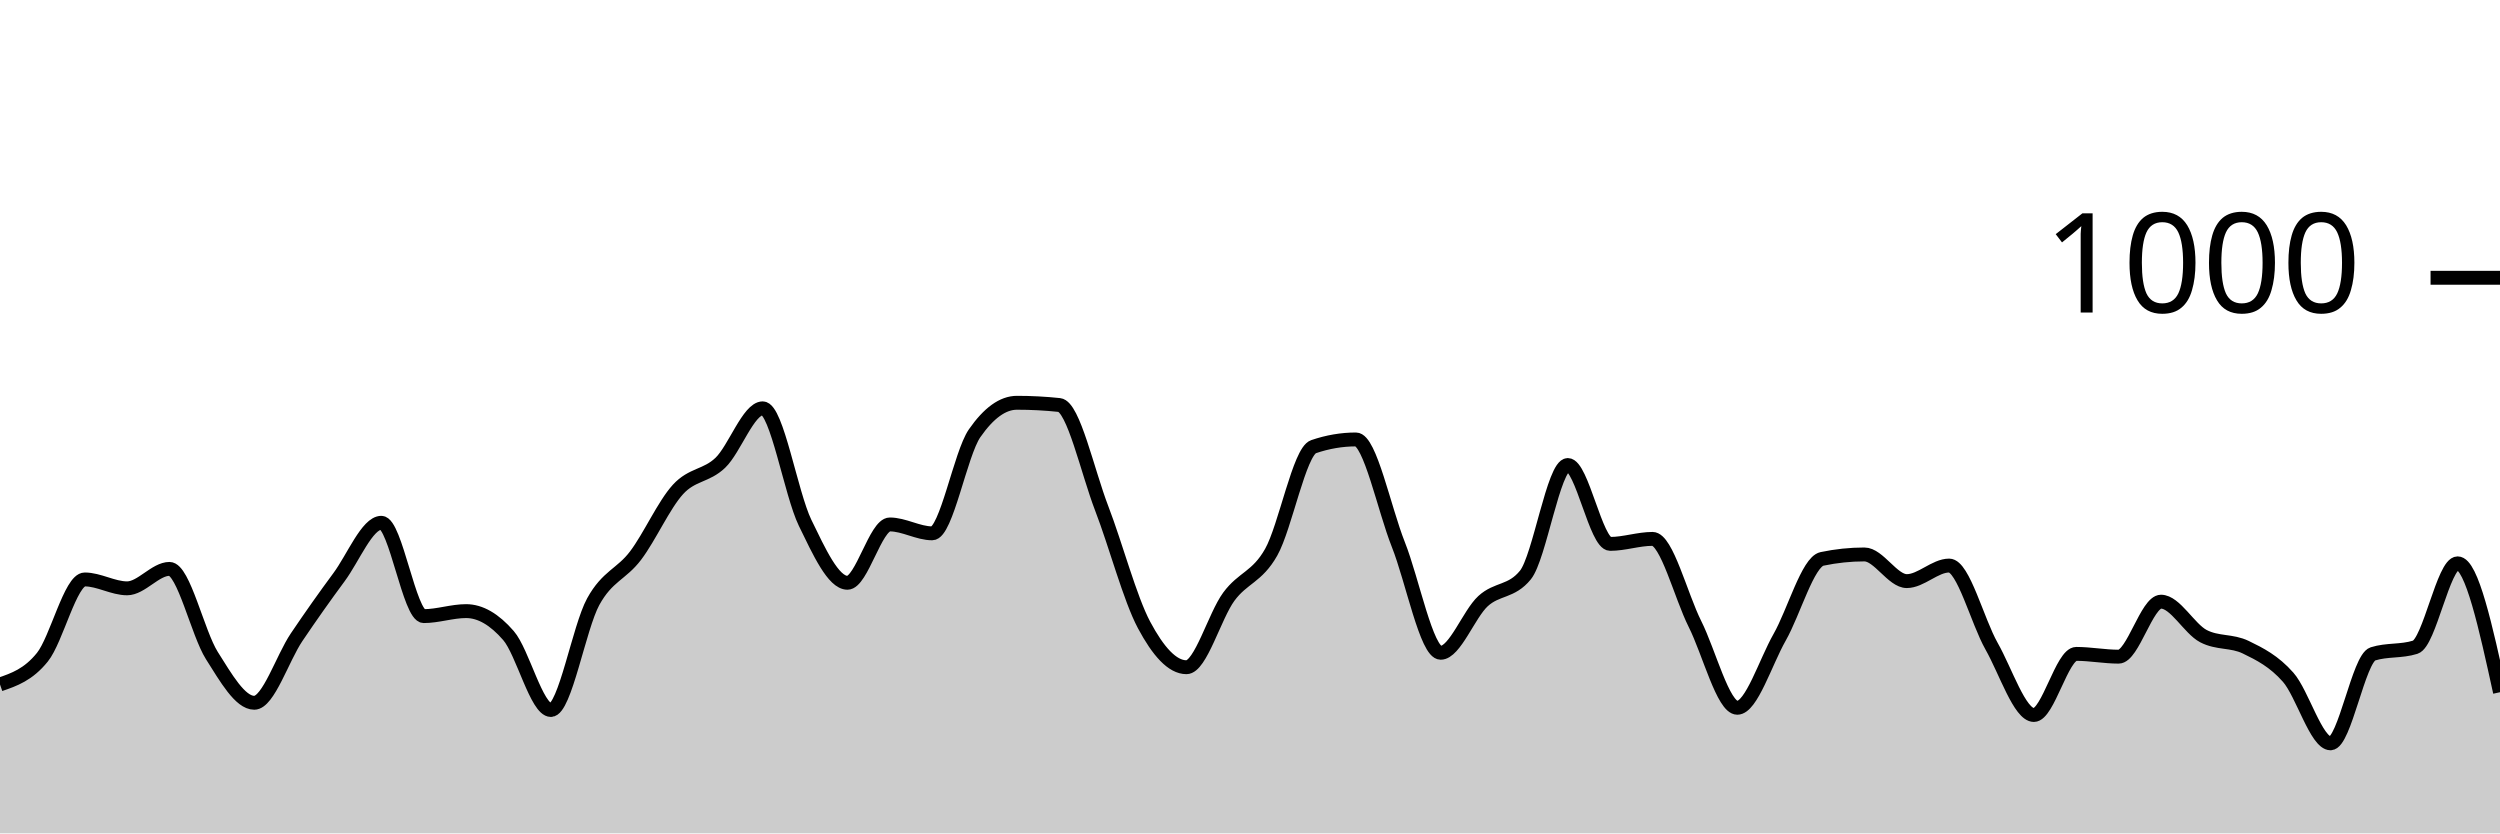
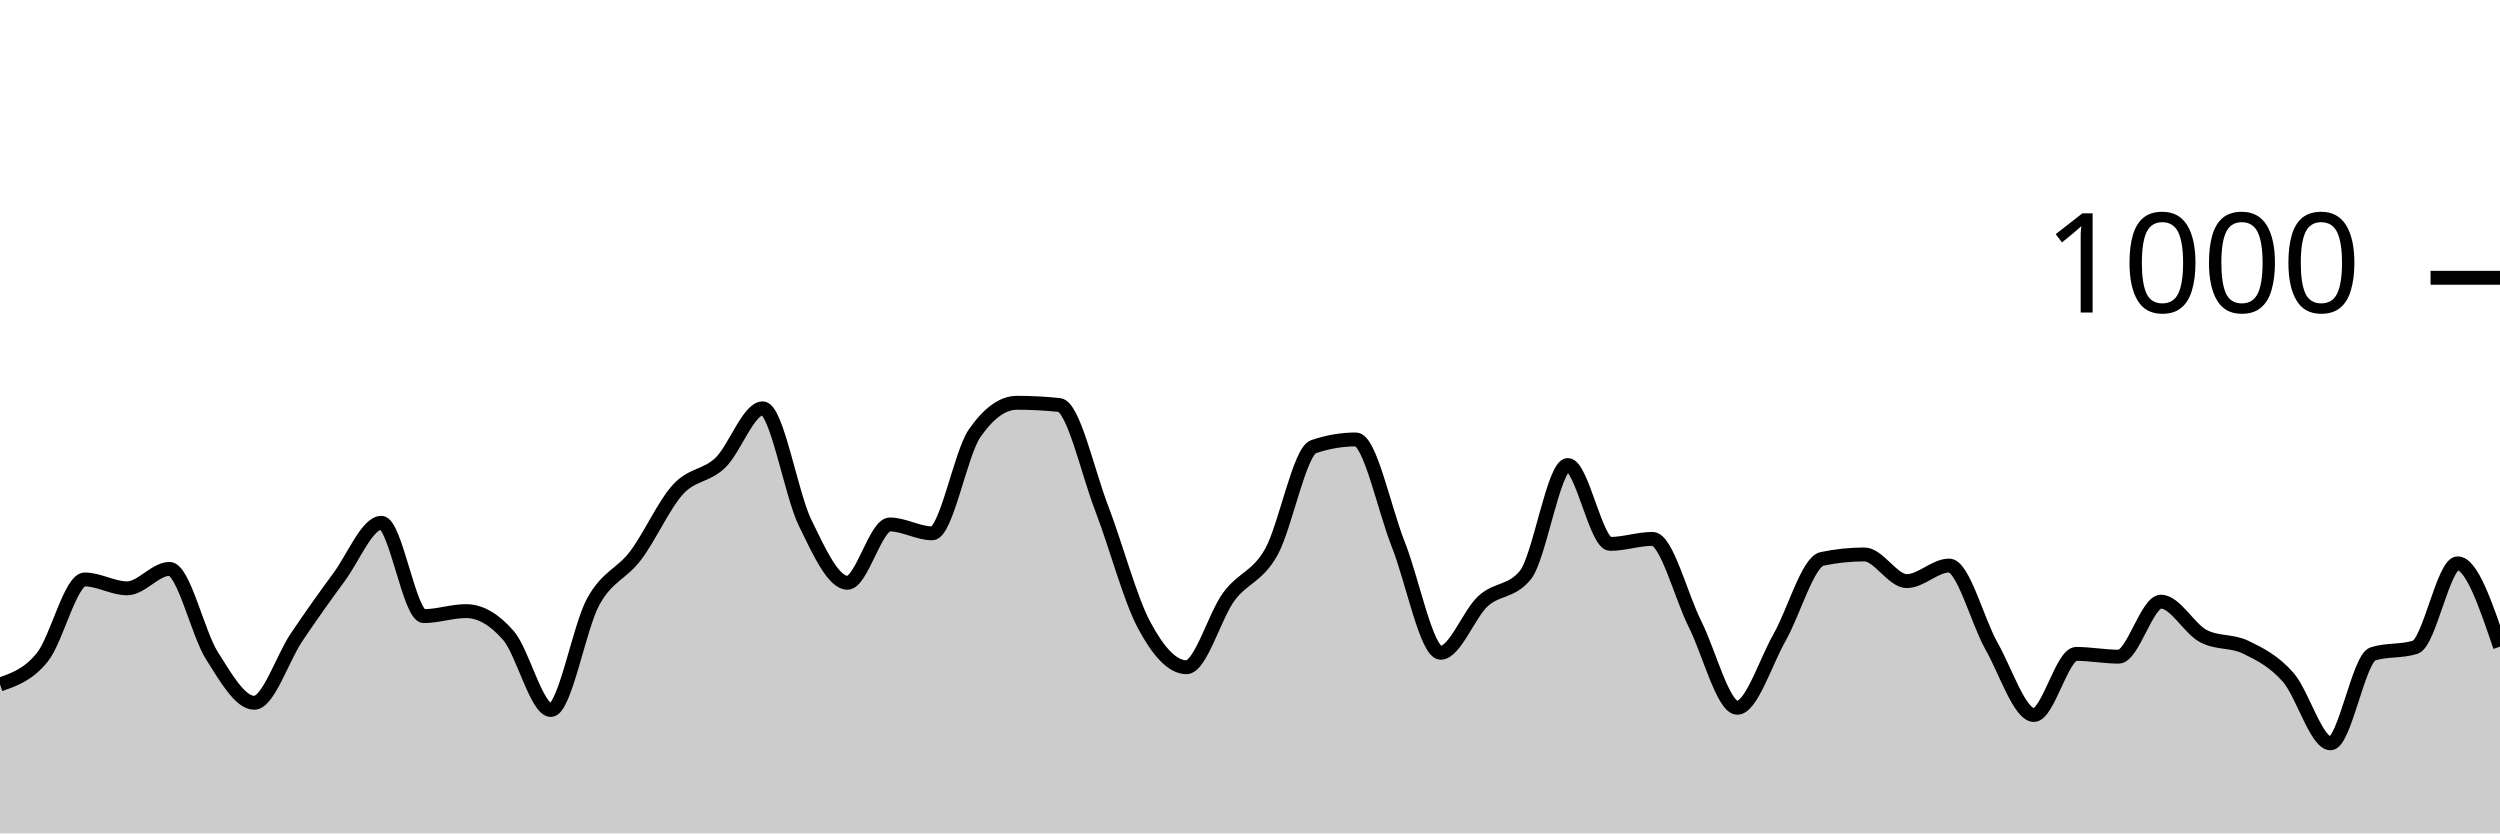
<svg xmlns="http://www.w3.org/2000/svg" viewBox="0 0 180 60">
  <g transform="translate(0,20)">
-     <path class="area" fill="rgba(0, 0, 0, 0.2)" d="M0,29.28C1.017,28.93,2.034,28.58,3.051,27.32C4.068,26.06,5.085,21.72,6.102,21.72C7.119,21.72,8.136,22.36,9.153,22.36C10.169,22.36,11.186,20.96,12.203,20.96C13.22,20.96,14.237,25.593,15.254,27.2C16.271,28.807,17.288,30.6,18.305,30.6C19.322,30.6,20.339,27.387,21.356,25.88C22.373,24.373,23.39,22.933,24.407,21.56C25.424,20.187,26.441,17.64,27.458,17.64C28.475,17.64,29.492,24.36,30.508,24.36C31.525,24.36,32.542,24,33.559,24C34.576,24,35.593,24.587,36.61,25.76C37.627,26.933,38.644,31.12,39.661,31.12C40.678,31.12,41.695,25.173,42.712,23.32C43.729,21.467,44.746,21.347,45.763,20C46.78,18.653,47.797,16.353,48.814,15.24C49.831,14.127,50.847,14.293,51.864,13.32C52.881,12.347,53.898,9.4,54.915,9.4C55.932,9.4,56.949,15.547,57.966,17.64C58.983,19.733,60,21.96,61.017,21.96C62.034,21.96,63.051,17.76,64.068,17.76C65.085,17.76,66.102,18.4,67.119,18.4C68.136,18.4,69.153,12.667,70.169,11.2C71.186,9.733,72.203,9,73.22,9C74.237,9,75.254,9.053,76.271,9.16C77.288,9.267,78.305,13.96,79.322,16.6C80.339,19.24,81.356,23.093,82.373,25C83.39,26.907,84.407,28.04,85.424,28.04C86.441,28.04,87.458,24.34,88.475,22.96C89.492,21.58,90.508,21.56,91.525,19.76C92.542,17.96,93.559,12.507,94.576,12.16C95.593,11.813,96.61,11.64,97.627,11.64C98.644,11.64,99.661,16.64,100.678,19.2C101.695,21.76,102.712,27,103.729,27C104.746,27,105.763,24.213,106.78,23.28C107.797,22.347,108.814,22.653,109.831,21.4C110.847,20.147,111.864,13.48,112.881,13.48C113.898,13.48,114.915,19.16,115.932,19.16C116.949,19.16,117.966,18.8,118.983,18.8C120,18.8,121.017,22.893,122.034,24.92C123.051,26.947,124.068,30.96,125.085,30.96C126.102,30.96,127.119,27.667,128.136,25.88C129.153,24.093,130.169,20.453,131.186,20.24C132.203,20.027,133.22,19.92,134.237,19.92C135.254,19.92,136.271,21.84,137.288,21.84C138.305,21.84,139.322,20.72,140.339,20.72C141.356,20.72,142.373,24.727,143.39,26.52C144.407,28.313,145.424,31.48,146.441,31.48C147.458,31.48,148.475,27.08,149.492,27.08C150.508,27.08,151.525,27.28,152.542,27.28C153.559,27.28,154.576,23.32,155.593,23.32C156.61,23.32,157.627,25.267,158.644,25.8C159.661,26.333,160.678,26.107,161.695,26.6C162.712,27.093,163.729,27.607,164.746,28.76C165.763,29.913,166.78,33.52,167.797,33.52C168.814,33.52,169.831,27.4,170.847,27.08C171.864,26.76,172.881,26.92,173.898,26.6C174.915,26.28,175.932,20.56,176.949,20.56C177.966,20.56,178.983,25.2,180,29.84L180,40C178.983,40,177.966,40,176.949,40C175.932,40,174.915,40,173.898,40C172.881,40,171.864,40,170.847,40C169.831,40,168.814,40,167.797,40C166.78,40,165.763,40,164.746,40C163.729,40,162.712,40,161.695,40C160.678,40,159.661,40,158.644,40C157.627,40,156.61,40,155.593,40C154.576,40,153.559,40,152.542,40C151.525,40,150.508,40,149.492,40C148.475,40,147.458,40,146.441,40C145.424,40,144.407,40,143.39,40C142.373,40,141.356,40,140.339,40C139.322,40,138.305,40,137.288,40C136.271,40,135.254,40,134.237,40C133.22,40,132.203,40,131.186,40C130.169,40,129.153,40,128.136,40C127.119,40,126.102,40,125.085,40C124.068,40,123.051,40,122.034,40C121.017,40,120,40,118.983,40C117.966,40,116.949,40,115.932,40C114.915,40,113.898,40,112.881,40C111.864,40,110.847,40,109.831,40C108.814,40,107.797,40,106.78,40C105.763,40,104.746,40,103.729,40C102.712,40,101.695,40,100.678,40C99.661,40,98.644,40,97.627,40C96.61,40,95.593,40,94.576,40C93.559,40,92.542,40,91.525,40C90.508,40,89.492,40,88.475,40C87.458,40,86.441,40,85.424,40C84.407,40,83.39,40,82.373,40C81.356,40,80.339,40,79.322,40C78.305,40,77.288,40,76.271,40C75.254,40,74.237,40,73.22,40C72.203,40,71.186,40,70.169,40C69.153,40,68.136,40,67.119,40C66.102,40,65.085,40,64.068,40C63.051,40,62.034,40,61.017,40C60,40,58.983,40,57.966,40C56.949,40,55.932,40,54.915,40C53.898,40,52.881,40,51.864,40C50.847,40,49.831,40,48.814,40C47.797,40,46.78,40,45.763,40C44.746,40,43.729,40,42.712,40C41.695,40,40.678,40,39.661,40C38.644,40,37.627,40,36.61,40C35.593,40,34.576,40,33.559,40C32.542,40,31.525,40,30.508,40C29.492,40,28.475,40,27.458,40C26.441,40,25.424,40,24.407,40C23.39,40,22.373,40,21.356,40C20.339,40,19.322,40,18.305,40C17.288,40,16.271,40,15.254,40C14.237,40,13.22,40,12.203,40C11.186,40,10.169,40,9.153,40C8.136,40,7.119,40,6.102,40C5.085,40,4.068,40,3.051,40C2.034,40,1.017,40,0,40Z" />
-     <path class="line" stroke="black" fill="none" d="M0,29.28C1.017,28.93,2.034,28.58,3.051,27.32C4.068,26.06,5.085,21.72,6.102,21.72C7.119,21.72,8.136,22.36,9.153,22.36C10.169,22.36,11.186,20.96,12.203,20.96C13.22,20.96,14.237,25.593,15.254,27.2C16.271,28.807,17.288,30.6,18.305,30.6C19.322,30.6,20.339,27.387,21.356,25.88C22.373,24.373,23.39,22.933,24.407,21.56C25.424,20.187,26.441,17.64,27.458,17.64C28.475,17.64,29.492,24.36,30.508,24.36C31.525,24.36,32.542,24,33.559,24C34.576,24,35.593,24.587,36.61,25.76C37.627,26.933,38.644,31.12,39.661,31.12C40.678,31.12,41.695,25.173,42.712,23.32C43.729,21.467,44.746,21.347,45.763,20C46.78,18.653,47.797,16.353,48.814,15.24C49.831,14.127,50.847,14.293,51.864,13.32C52.881,12.347,53.898,9.4,54.915,9.4C55.932,9.4,56.949,15.547,57.966,17.64C58.983,19.733,60,21.96,61.017,21.96C62.034,21.96,63.051,17.76,64.068,17.76C65.085,17.76,66.102,18.4,67.119,18.4C68.136,18.4,69.153,12.667,70.169,11.2C71.186,9.733,72.203,9,73.22,9C74.237,9,75.254,9.053,76.271,9.16C77.288,9.267,78.305,13.96,79.322,16.6C80.339,19.24,81.356,23.093,82.373,25C83.39,26.907,84.407,28.04,85.424,28.04C86.441,28.04,87.458,24.34,88.475,22.96C89.492,21.58,90.508,21.56,91.525,19.76C92.542,17.96,93.559,12.507,94.576,12.16C95.593,11.813,96.61,11.64,97.627,11.64C98.644,11.64,99.661,16.64,100.678,19.2C101.695,21.76,102.712,27,103.729,27C104.746,27,105.763,24.213,106.78,23.28C107.797,22.347,108.814,22.653,109.831,21.4C110.847,20.147,111.864,13.48,112.881,13.48C113.898,13.48,114.915,19.16,115.932,19.16C116.949,19.16,117.966,18.8,118.983,18.8C120,18.8,121.017,22.893,122.034,24.92C123.051,26.947,124.068,30.96,125.085,30.96C126.102,30.96,127.119,27.667,128.136,25.88C129.153,24.093,130.169,20.453,131.186,20.24C132.203,20.027,133.22,19.92,134.237,19.92C135.254,19.92,136.271,21.84,137.288,21.84C138.305,21.84,139.322,20.72,140.339,20.72C141.356,20.72,142.373,24.727,143.39,26.52C144.407,28.313,145.424,31.48,146.441,31.48C147.458,31.48,148.475,27.08,149.492,27.08C150.508,27.08,151.525,27.28,152.542,27.28C153.559,27.28,154.576,23.32,155.593,23.32C156.61,23.32,157.627,25.267,158.644,25.8C159.661,26.333,160.678,26.107,161.695,26.6C162.712,27.093,163.729,27.607,164.746,28.76C165.763,29.913,166.78,33.52,167.797,33.52C168.814,33.52,169.831,27.4,170.847,27.08C171.864,26.76,172.881,26.92,173.898,26.6C174.915,26.28,175.932,20.56,176.949,20.56C177.966,20.56,178.983,25.2,180,29.84" />
+     <path class="area" fill="rgba(0, 0, 0, 0.2)" d="M0,29.28C1.017,28.93,2.034,28.58,3.051,27.32C4.068,26.06,5.085,21.72,6.102,21.72C7.119,21.72,8.136,22.36,9.153,22.36C10.169,22.36,11.186,20.96,12.203,20.96C13.22,20.96,14.237,25.593,15.254,27.2C16.271,28.807,17.288,30.6,18.305,30.6C19.322,30.6,20.339,27.387,21.356,25.88C22.373,24.373,23.39,22.933,24.407,21.56C25.424,20.187,26.441,17.64,27.458,17.64C28.475,17.64,29.492,24.36,30.508,24.36C31.525,24.36,32.542,24,33.559,24C34.576,24,35.593,24.587,36.61,25.76C37.627,26.933,38.644,31.12,39.661,31.12C40.678,31.12,41.695,25.173,42.712,23.32C43.729,21.467,44.746,21.347,45.763,20C46.78,18.653,47.797,16.353,48.814,15.24C49.831,14.127,50.847,14.293,51.864,13.32C52.881,12.347,53.898,9.4,54.915,9.4C55.932,9.4,56.949,15.547,57.966,17.64C58.983,19.733,60,21.96,61.017,21.96C62.034,21.96,63.051,17.76,64.068,17.76C65.085,17.76,66.102,18.4,67.119,18.4C68.136,18.4,69.153,12.667,70.169,11.2C71.186,9.733,72.203,9,73.22,9C74.237,9,75.254,9.053,76.271,9.16C77.288,9.267,78.305,13.96,79.322,16.6C80.339,19.24,81.356,23.093,82.373,25C83.39,26.907,84.407,28.04,85.424,28.04C86.441,28.04,87.458,24.34,88.475,22.96C89.492,21.58,90.508,21.56,91.525,19.76C92.542,17.96,93.559,12.507,94.576,12.16C95.593,11.813,96.61,11.64,97.627,11.64C98.644,11.64,99.661,16.64,100.678,19.2C101.695,21.76,102.712,27,103.729,27C104.746,27,105.763,24.213,106.78,23.28C107.797,22.347,108.814,22.653,109.831,21.4C110.847,20.147,111.864,13.48,112.881,13.48C113.898,13.48,114.915,19.16,115.932,19.16C116.949,19.16,117.966,18.8,118.983,18.8C120,18.8,121.017,22.893,122.034,24.92C123.051,26.947,124.068,30.96,125.085,30.96C126.102,30.96,127.119,27.667,128.136,25.88C129.153,24.093,130.169,20.453,131.186,20.24C132.203,20.027,133.22,19.92,134.237,19.92C135.254,19.92,136.271,21.84,137.288,21.84C138.305,21.84,139.322,20.72,140.339,20.72C141.356,20.72,142.373,24.727,143.39,26.52C144.407,28.313,145.424,31.48,146.441,31.48C147.458,31.48,148.475,27.08,149.492,27.08C150.508,27.08,151.525,27.28,152.542,27.28C153.559,27.28,154.576,23.32,155.593,23.32C156.61,23.32,157.627,25.267,158.644,25.8C159.661,26.333,160.678,26.107,161.695,26.6C162.712,27.093,163.729,27.607,164.746,28.76C165.763,29.913,166.78,33.52,167.797,33.52C168.814,33.52,169.831,27.4,170.847,27.08C171.864,26.76,172.881,26.92,173.898,26.6C174.915,26.28,175.932,20.56,176.949,20.56C177.966,20.56,178.983,23.56,180,26.56L180,40C178.983,40,177.966,40,176.949,40C175.932,40,174.915,40,173.898,40C172.881,40,171.864,40,170.847,40C169.831,40,168.814,40,167.797,40C166.78,40,165.763,40,164.746,40C163.729,40,162.712,40,161.695,40C160.678,40,159.661,40,158.644,40C157.627,40,156.61,40,155.593,40C154.576,40,153.559,40,152.542,40C151.525,40,150.508,40,149.492,40C148.475,40,147.458,40,146.441,40C145.424,40,144.407,40,143.39,40C142.373,40,141.356,40,140.339,40C139.322,40,138.305,40,137.288,40C136.271,40,135.254,40,134.237,40C133.22,40,132.203,40,131.186,40C130.169,40,129.153,40,128.136,40C127.119,40,126.102,40,125.085,40C124.068,40,123.051,40,122.034,40C121.017,40,120,40,118.983,40C117.966,40,116.949,40,115.932,40C114.915,40,113.898,40,112.881,40C111.864,40,110.847,40,109.831,40C108.814,40,107.797,40,106.78,40C105.763,40,104.746,40,103.729,40C102.712,40,101.695,40,100.678,40C99.661,40,98.644,40,97.627,40C96.61,40,95.593,40,94.576,40C93.559,40,92.542,40,91.525,40C90.508,40,89.492,40,88.475,40C87.458,40,86.441,40,85.424,40C84.407,40,83.39,40,82.373,40C81.356,40,80.339,40,79.322,40C78.305,40,77.288,40,76.271,40C75.254,40,74.237,40,73.22,40C72.203,40,71.186,40,70.169,40C69.153,40,68.136,40,67.119,40C66.102,40,65.085,40,64.068,40C63.051,40,62.034,40,61.017,40C60,40,58.983,40,57.966,40C56.949,40,55.932,40,54.915,40C53.898,40,52.881,40,51.864,40C50.847,40,49.831,40,48.814,40C47.797,40,46.78,40,45.763,40C44.746,40,43.729,40,42.712,40C41.695,40,40.678,40,39.661,40C38.644,40,37.627,40,36.61,40C35.593,40,34.576,40,33.559,40C32.542,40,31.525,40,30.508,40C29.492,40,28.475,40,27.458,40C26.441,40,25.424,40,24.407,40C23.39,40,22.373,40,21.356,40C20.339,40,19.322,40,18.305,40C17.288,40,16.271,40,15.254,40C14.237,40,13.22,40,12.203,40C11.186,40,10.169,40,9.153,40C8.136,40,7.119,40,6.102,40C5.085,40,4.068,40,3.051,40C2.034,40,1.017,40,0,40Z" />
+     <path class="line" stroke="black" fill="none" d="M0,29.28C1.017,28.93,2.034,28.58,3.051,27.32C4.068,26.06,5.085,21.72,6.102,21.72C7.119,21.72,8.136,22.36,9.153,22.36C10.169,22.36,11.186,20.96,12.203,20.96C13.22,20.96,14.237,25.593,15.254,27.2C16.271,28.807,17.288,30.6,18.305,30.6C19.322,30.6,20.339,27.387,21.356,25.88C22.373,24.373,23.39,22.933,24.407,21.56C25.424,20.187,26.441,17.64,27.458,17.64C28.475,17.64,29.492,24.36,30.508,24.36C31.525,24.36,32.542,24,33.559,24C34.576,24,35.593,24.587,36.61,25.76C37.627,26.933,38.644,31.12,39.661,31.12C40.678,31.12,41.695,25.173,42.712,23.32C43.729,21.467,44.746,21.347,45.763,20C46.78,18.653,47.797,16.353,48.814,15.24C49.831,14.127,50.847,14.293,51.864,13.32C52.881,12.347,53.898,9.4,54.915,9.4C55.932,9.4,56.949,15.547,57.966,17.64C58.983,19.733,60,21.96,61.017,21.96C62.034,21.96,63.051,17.76,64.068,17.76C65.085,17.76,66.102,18.4,67.119,18.4C68.136,18.4,69.153,12.667,70.169,11.2C71.186,9.733,72.203,9,73.22,9C74.237,9,75.254,9.053,76.271,9.16C77.288,9.267,78.305,13.96,79.322,16.6C80.339,19.24,81.356,23.093,82.373,25C83.39,26.907,84.407,28.04,85.424,28.04C86.441,28.04,87.458,24.34,88.475,22.96C89.492,21.58,90.508,21.56,91.525,19.76C92.542,17.96,93.559,12.507,94.576,12.16C95.593,11.813,96.61,11.64,97.627,11.64C98.644,11.64,99.661,16.64,100.678,19.2C101.695,21.76,102.712,27,103.729,27C104.746,27,105.763,24.213,106.78,23.28C107.797,22.347,108.814,22.653,109.831,21.4C110.847,20.147,111.864,13.48,112.881,13.48C113.898,13.48,114.915,19.16,115.932,19.16C116.949,19.16,117.966,18.8,118.983,18.8C120,18.8,121.017,22.893,122.034,24.92C123.051,26.947,124.068,30.96,125.085,30.96C126.102,30.96,127.119,27.667,128.136,25.88C129.153,24.093,130.169,20.453,131.186,20.24C132.203,20.027,133.22,19.92,134.237,19.92C135.254,19.92,136.271,21.84,137.288,21.84C138.305,21.84,139.322,20.72,140.339,20.72C141.356,20.72,142.373,24.727,143.39,26.52C144.407,28.313,145.424,31.48,146.441,31.48C147.458,31.48,148.475,27.08,149.492,27.08C150.508,27.08,151.525,27.28,152.542,27.28C153.559,27.28,154.576,23.32,155.593,23.32C156.61,23.32,157.627,25.267,158.644,25.8C159.661,26.333,160.678,26.107,161.695,26.6C162.712,27.093,163.729,27.607,164.746,28.76C165.763,29.913,166.78,33.52,167.797,33.52C168.814,33.52,169.831,27.4,170.847,27.08C171.864,26.76,172.881,26.92,173.898,26.6C174.915,26.28,175.932,20.56,176.949,20.56C177.966,20.56,178.983,23.56,180,26.56" />
    <path class="axis-ceiling" stroke-width="1" stroke="black" fill="none" d="M175,0L180,0" />
    <text class="axis-ceiling-label" font-family="sans-serif" text-anchor="end" font-size="10px" x="170" y="2.5">1000</text>
  </g>
</svg>
